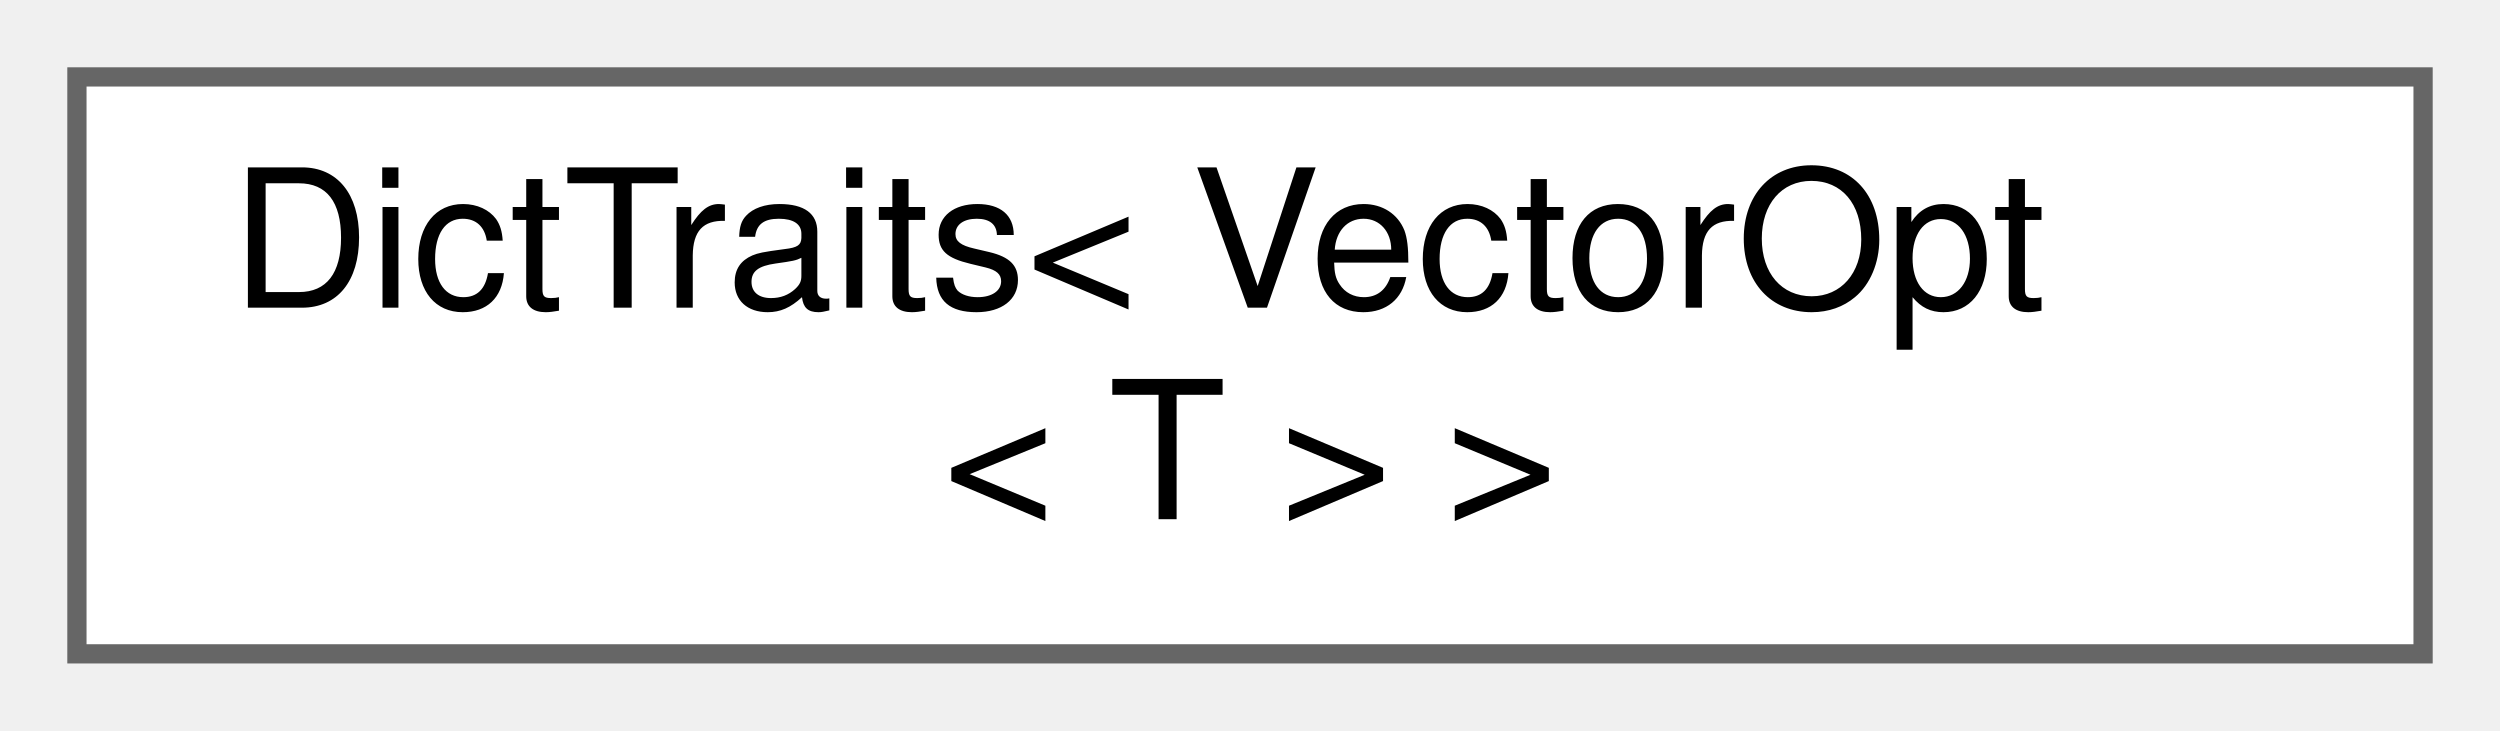
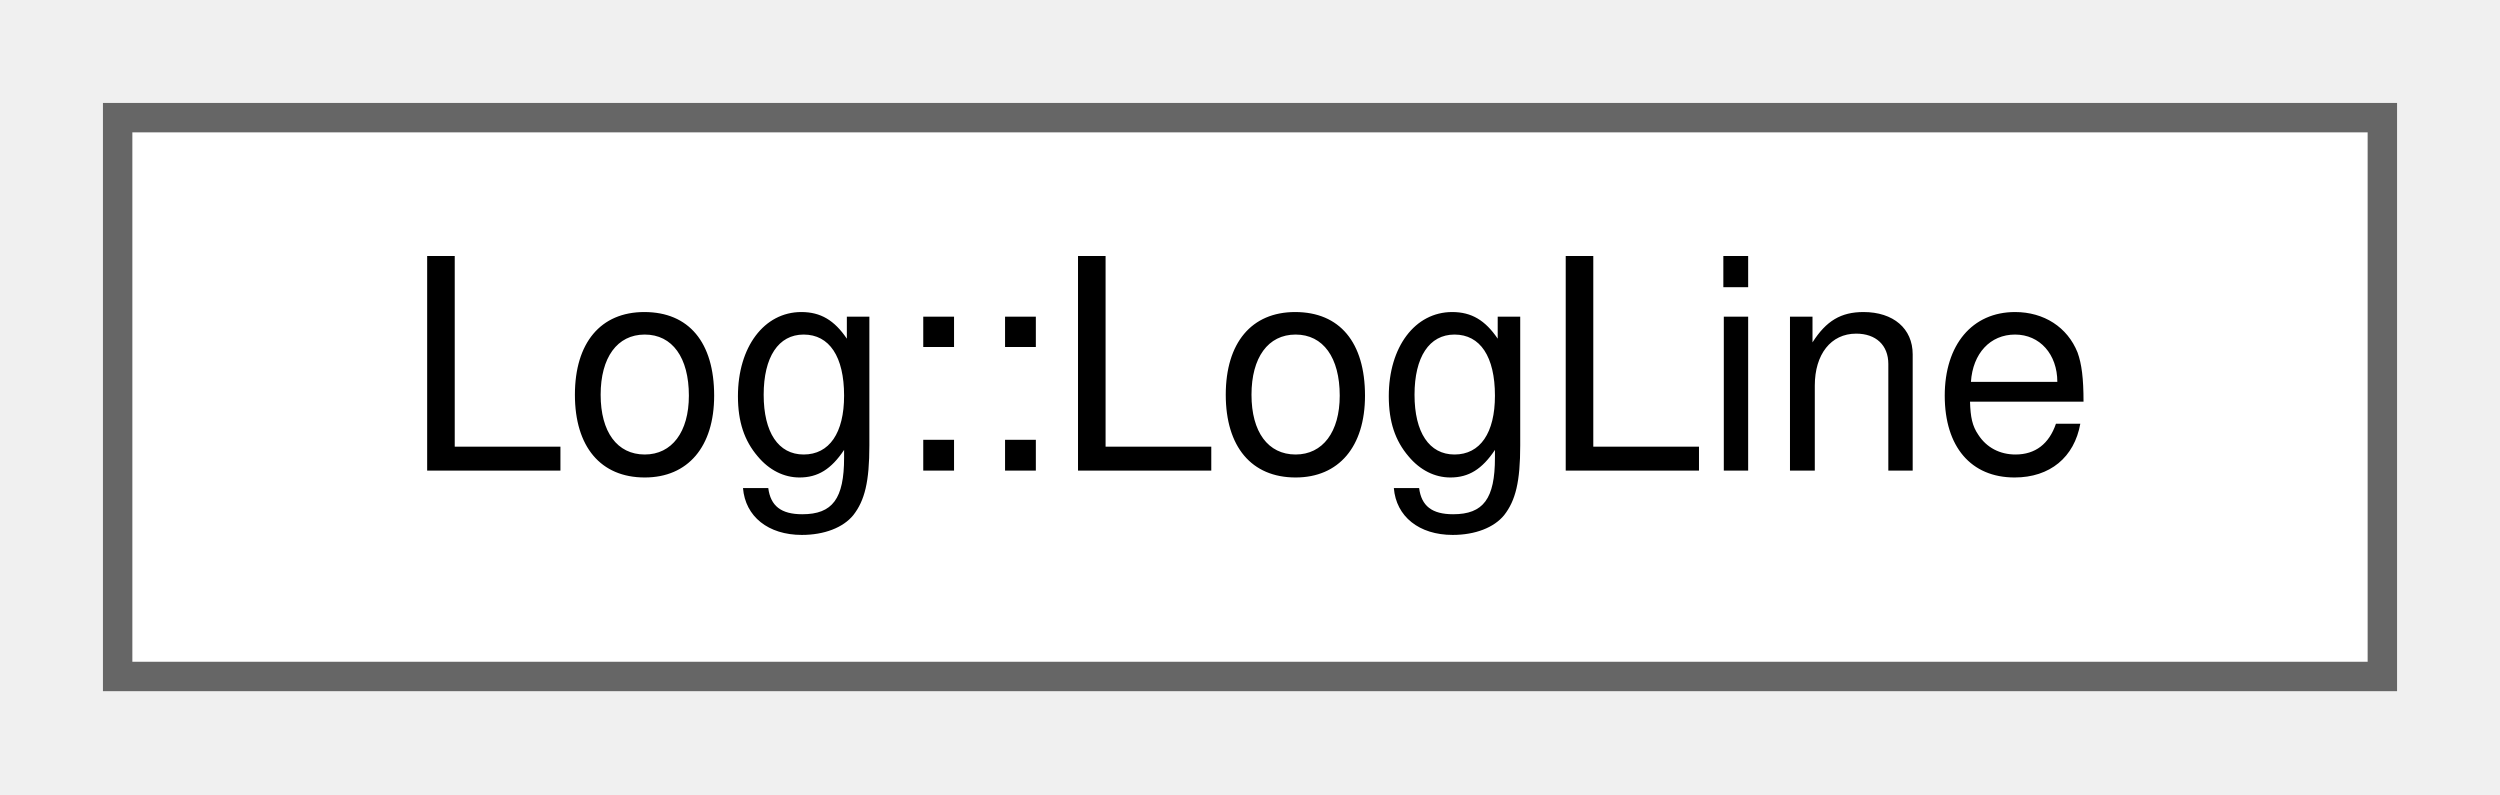
- <svg xmlns="http://www.w3.org/2000/svg" xmlns:xlink="http://www.w3.org/1999/xlink" width="130pt" height="38pt" viewBox="0.00 0.00 130.00 38.00">
-   <g id="graph0" class="graph" transform="scale(1 1) rotate(0) translate(4 34)">
+ <svg xmlns="http://www.w3.org/2000/svg" xmlns:xlink="http://www.w3.org/1999/xlink" width="85pt" height="27pt" viewBox="0.00 0.00 85.00 27.00">
+   <g id="graph0" class="graph" transform="scale(1 1) rotate(0) translate(4 23)">
    <g id="Node000000" class="node">
      <g id="a_Node000000">
-         <a xlink:href="structWebCFace_1_1Common_1_1DictTraits_3_01VectorOpt_3_01T_01_4_01_4.html" target="_top" xlink:title="内部データ(VectorOpt&lt;T&gt;)とユーザーが取得したいデータ(ValueType)を相互変換するTrait">
-           <polygon fill="white" stroke="#666666" points="122,-30 0,-30 0,0 122,0 122,-30" />
-           <text text-anchor="start" x="8" y="-18" font-family="Helvetica,sans-Serif" font-size="10.00">DictTraits&lt; VectorOpt</text>
-           <text text-anchor="middle" x="61" y="-7" font-family="Helvetica,sans-Serif" font-size="10.00">&lt; T &gt; &gt;</text>
+         <a xlink:href="structwebcface_1_1Message_1_1Log_1_1LogLine.html" target="_top" xlink:title=" ">
+           <polygon fill="white" stroke="#666666" points="77,-19 0,-19 0,0 77,0 77,-19" />
+           <text text-anchor="middle" x="38.5" y="-7" font-family="Helvetica,sans-Serif" font-size="10.00">Log::LogLine</text>
        </a>
      </g>
    </g>
  </g>
</svg>
